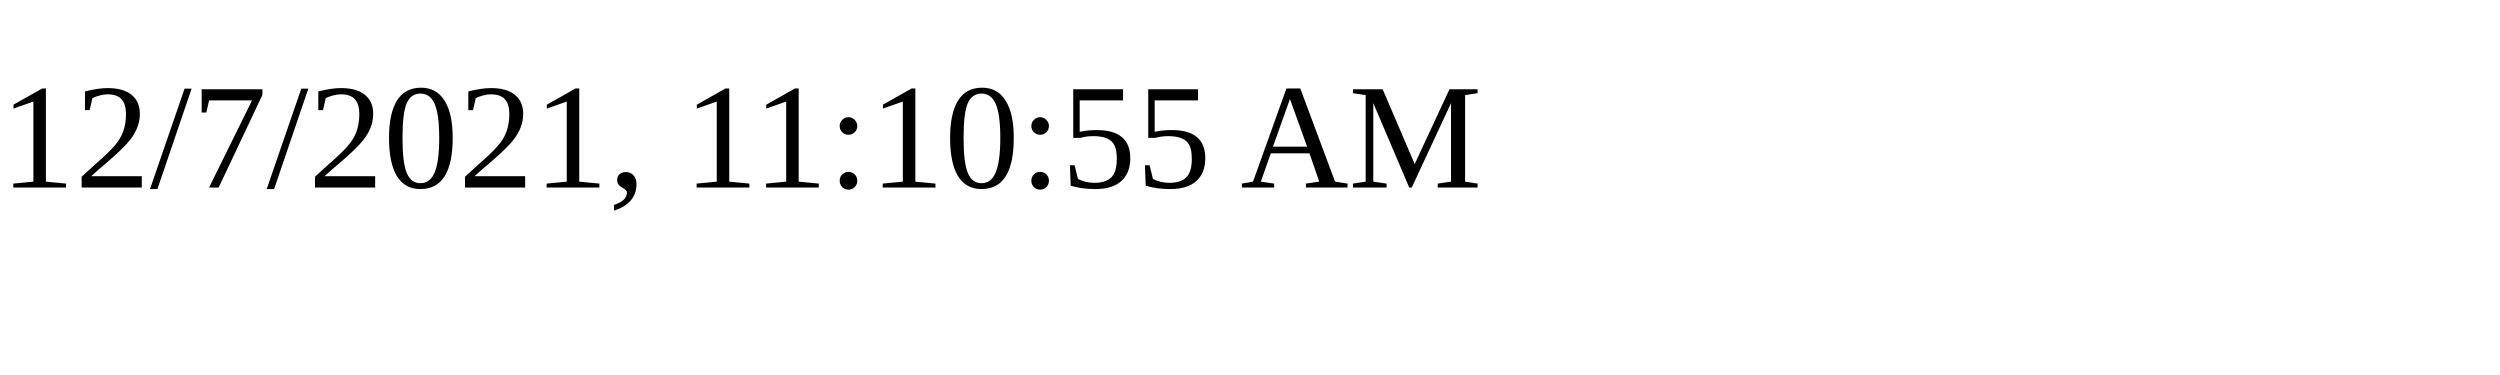
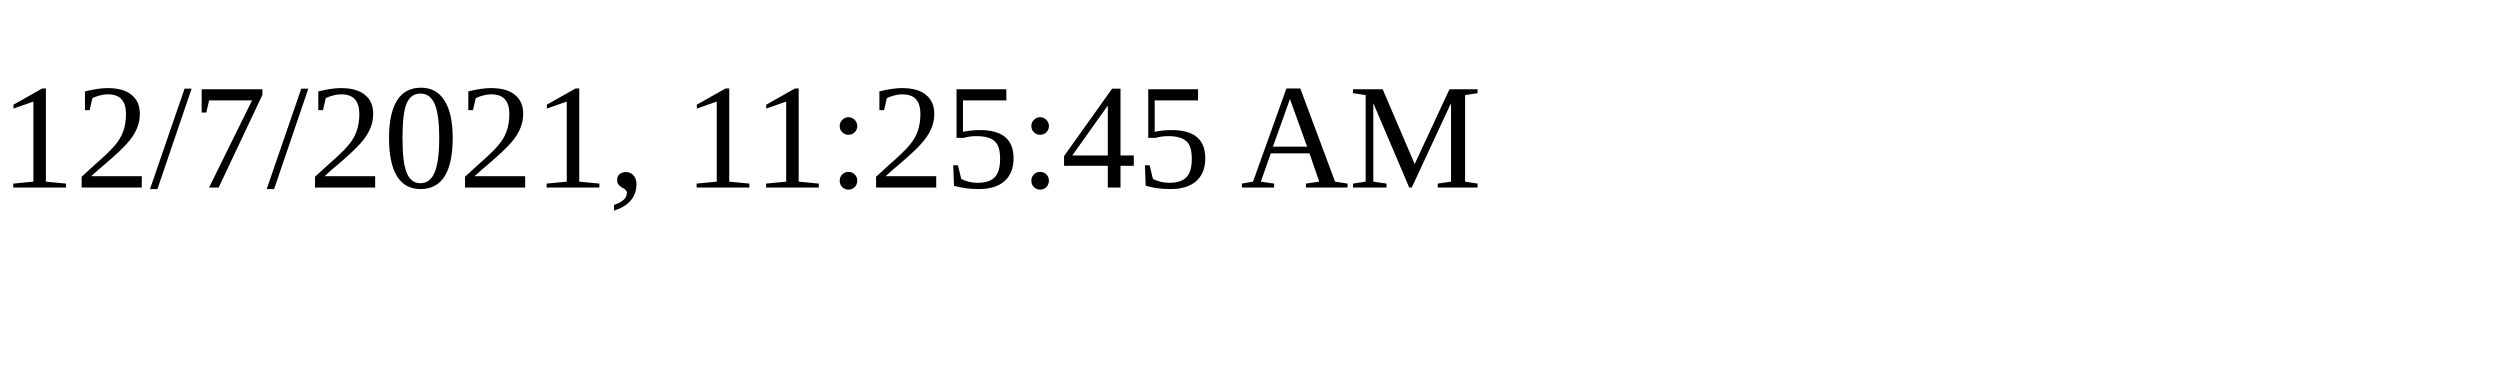
<svg xmlns="http://www.w3.org/2000/svg" height="30" width="200">
-   <text x="0" y="15">12/7/2021, 11:10:55 AM</text>
+   <text x="0" y="15">12/7/2021, 11:25:45 AM</text>
</svg>
